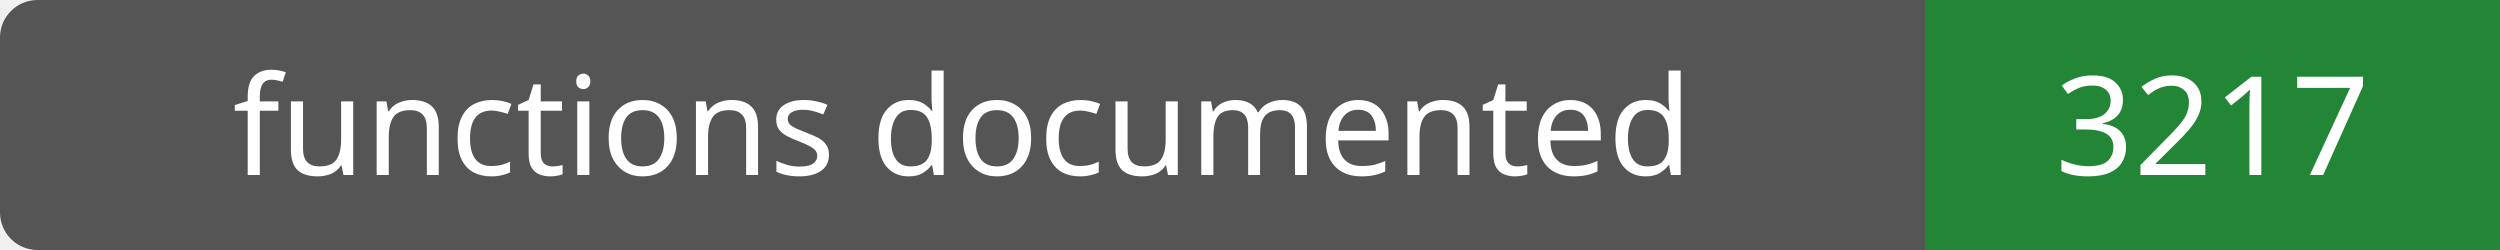
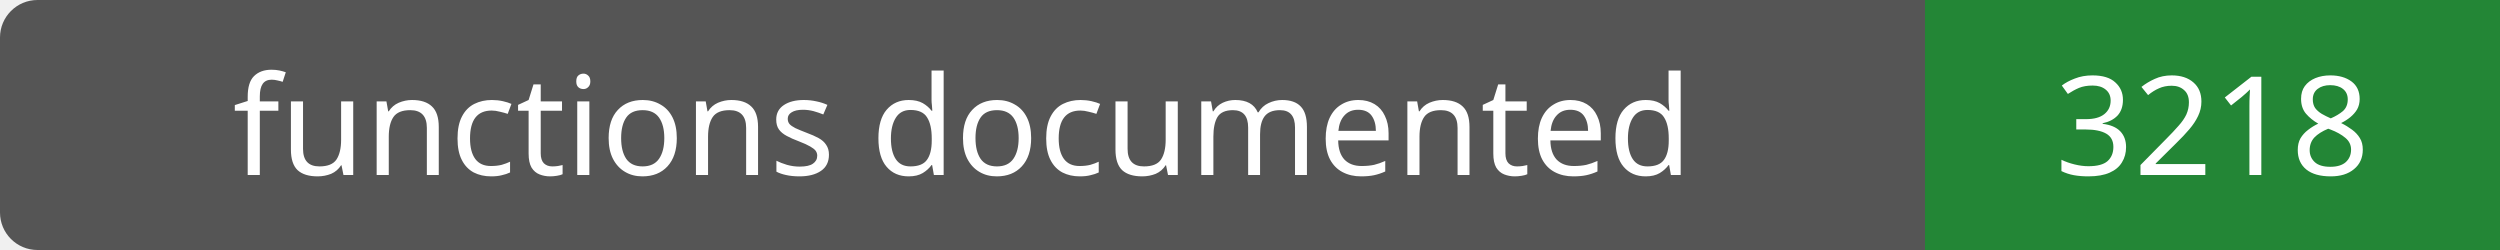
- <svg xmlns="http://www.w3.org/2000/svg" width="200" height="20" role="img" aria-label="functions documented: 3217">
+ <svg xmlns="http://www.w3.org/2000/svg" width="200" height="20" role="img" aria-label="functions documented: 3218">
  <rect width="200" height="20" rx="3" fill="#555" />
  <path fill="#238636" d="M154 0h46v20H154z" />
  <g fill="#fff" text-anchor="middle" font-family="Verdana,sans-serif" font-size="11">
    <text x="77.0" y="14">functions documented</text>
-     <text x="177.0" y="14">3217</text>
+     <text x="177.0" y="14">3218</text>
  </g>
</svg>
